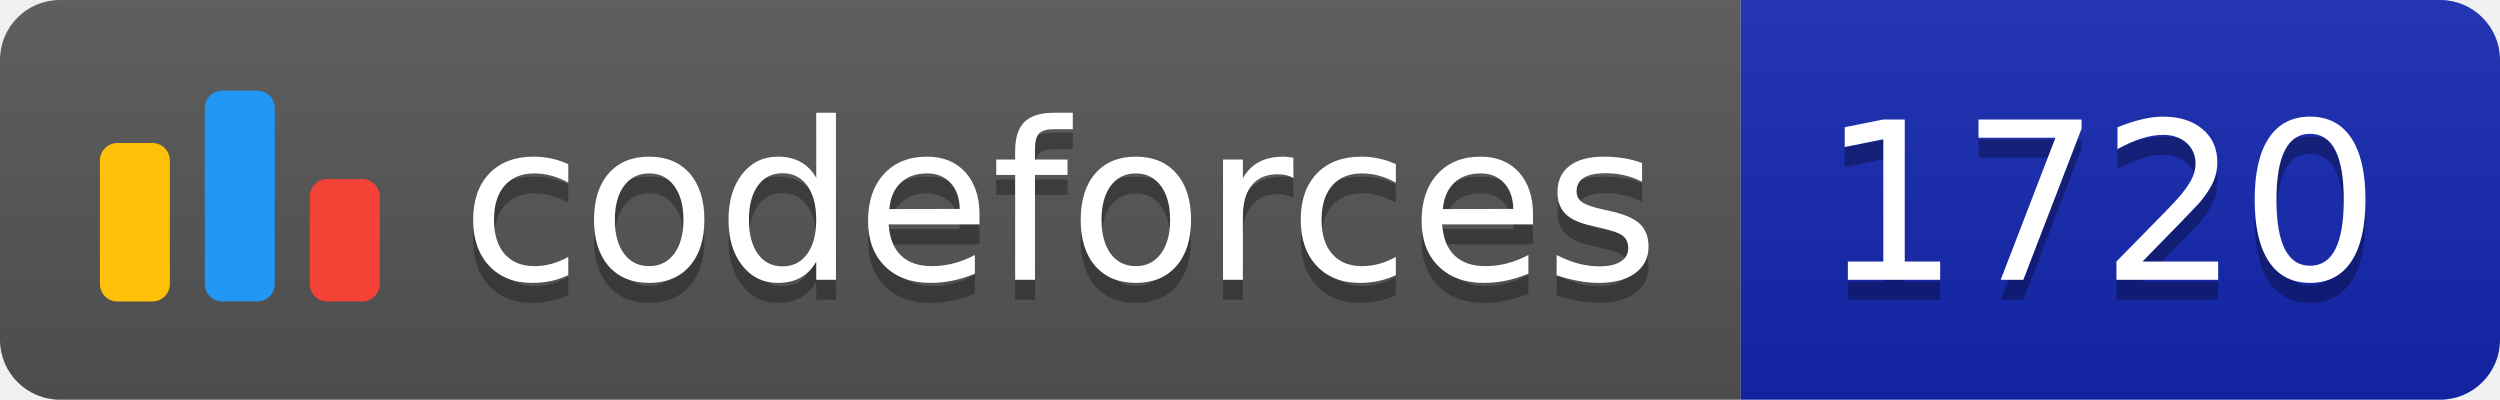
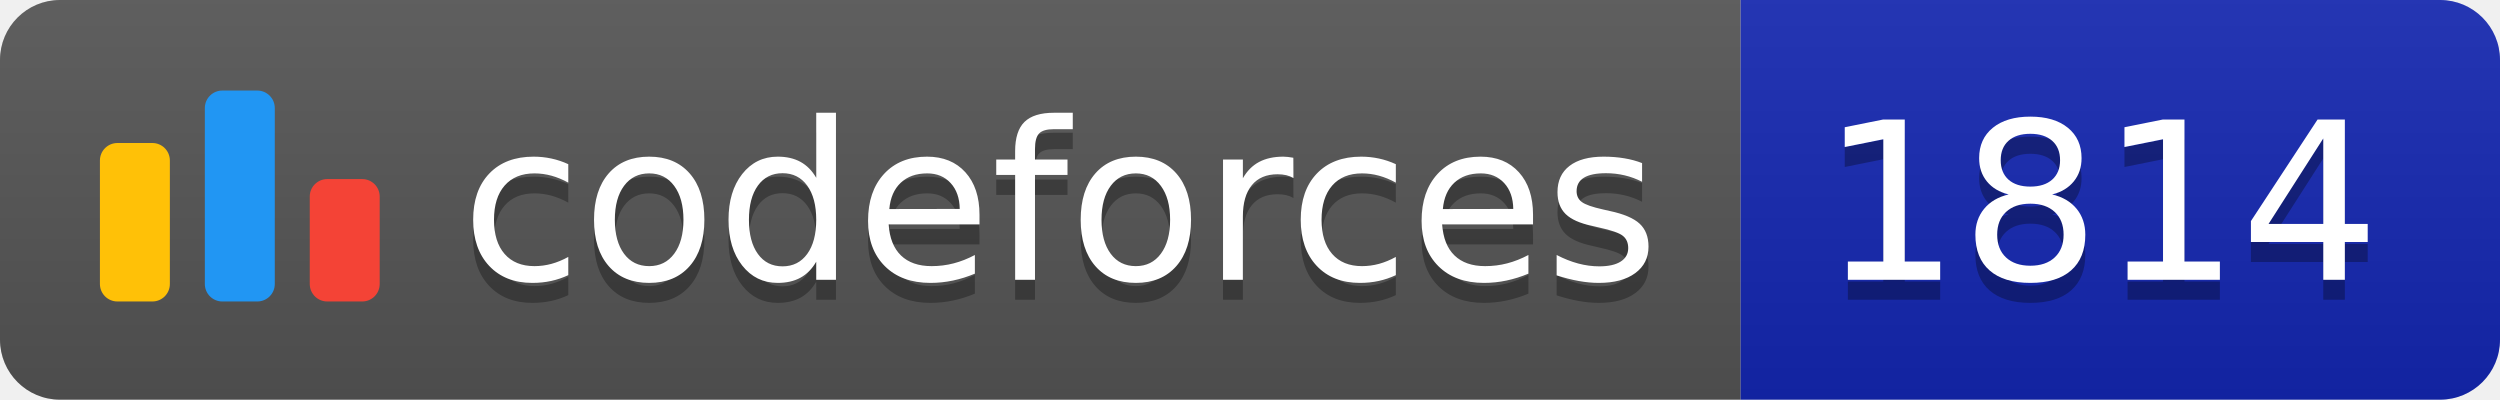
<svg xmlns="http://www.w3.org/2000/svg" width="125.1" height="20">
  <linearGradient id="smooth" x2="0" y2="100%">
    <stop offset="0" stop-color="#bbb" stop-opacity=".1" />
    <stop offset="1" stop-opacity=".1" />
  </linearGradient>
  <clipPath id="round">
    <rect width="125.1" height="20" rx="3" fill="#fff" />
  </clipPath>
  <g clip-path="url(#round)">
    <rect width="87.1" height="20" fill="#555" />
    <rect x="87.1" width="38.0" height="20" fill="#1427B2" />
    <rect width="125.1" height="20" fill="url(#smooth)" />
  </g>
  <g fill="#fff" text-anchor="middle" font-family="DejaVu Sans,Verdana,Geneva,sans-serif" font-size="110">
    <svg x="5" y="3" class="logo" width="14" height="14" viewBox="0 0 32 25" fill="none">
      <rect y="6" width="8" height="18.125" rx="2" fill="#FFC107" />
      <rect x="24" y="10.125" width="8" height="14" rx="2" fill="#F44336" />
      <rect x="12" width="8" height="24.125" rx="2" fill="#2196F3" />
    </svg>
    <text x="530.5" y="150" fill="#010101" fill-opacity=".3" transform="scale(0.1)" textLength="601.0" lengthAdjust="spacing">codeforces
        </text>
    <text x="530.5" y="140" transform="scale(0.1)" textLength="601.0" lengthAdjust="spacing">codeforces</text>
-     <text x="1051.0" y="150" fill="#010101" fill-opacity=".3" transform="scale(0.1)" textLength="280.0" lengthAdjust="spacing">1720
+     <text x="1051.0" y="150" fill="#010101" fill-opacity=".3" transform="scale(0.1)" textLength="280.0" lengthAdjust="spacing">1814
        </text>
-     <text x="1051.0" y="140" transform="scale(0.1)" textLength="280.0" lengthAdjust="spacing">1720</text>
+     <text x="1051.0" y="140" transform="scale(0.1)" textLength="280.0" lengthAdjust="spacing">1814</text>
  </g>
</svg>
